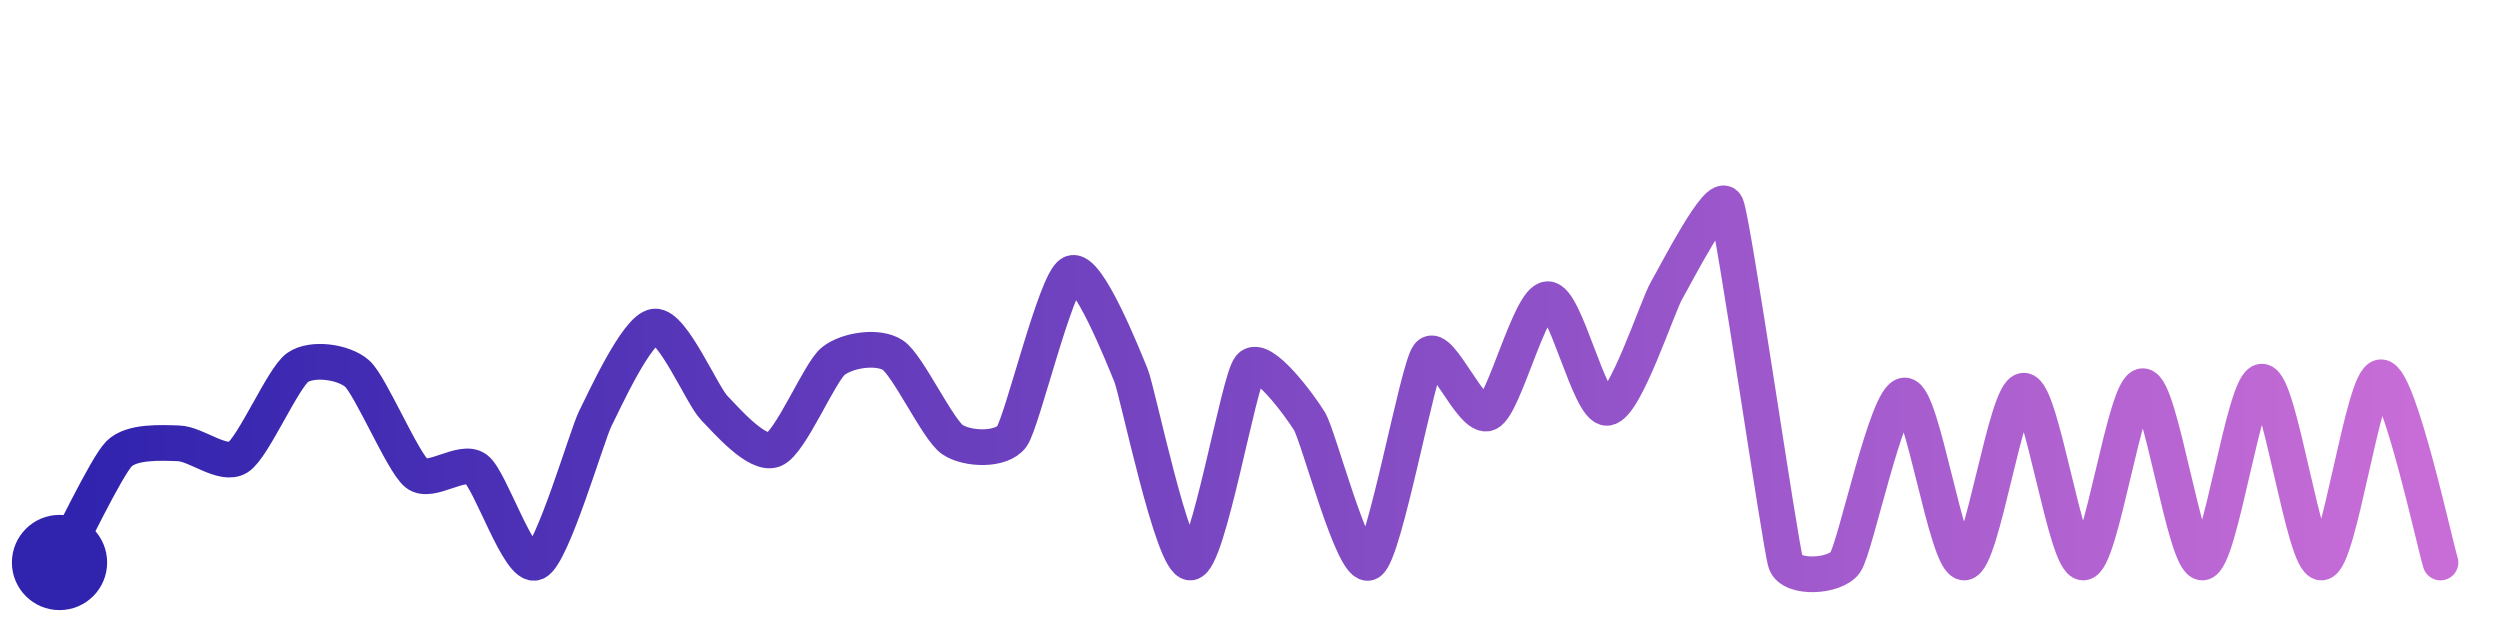
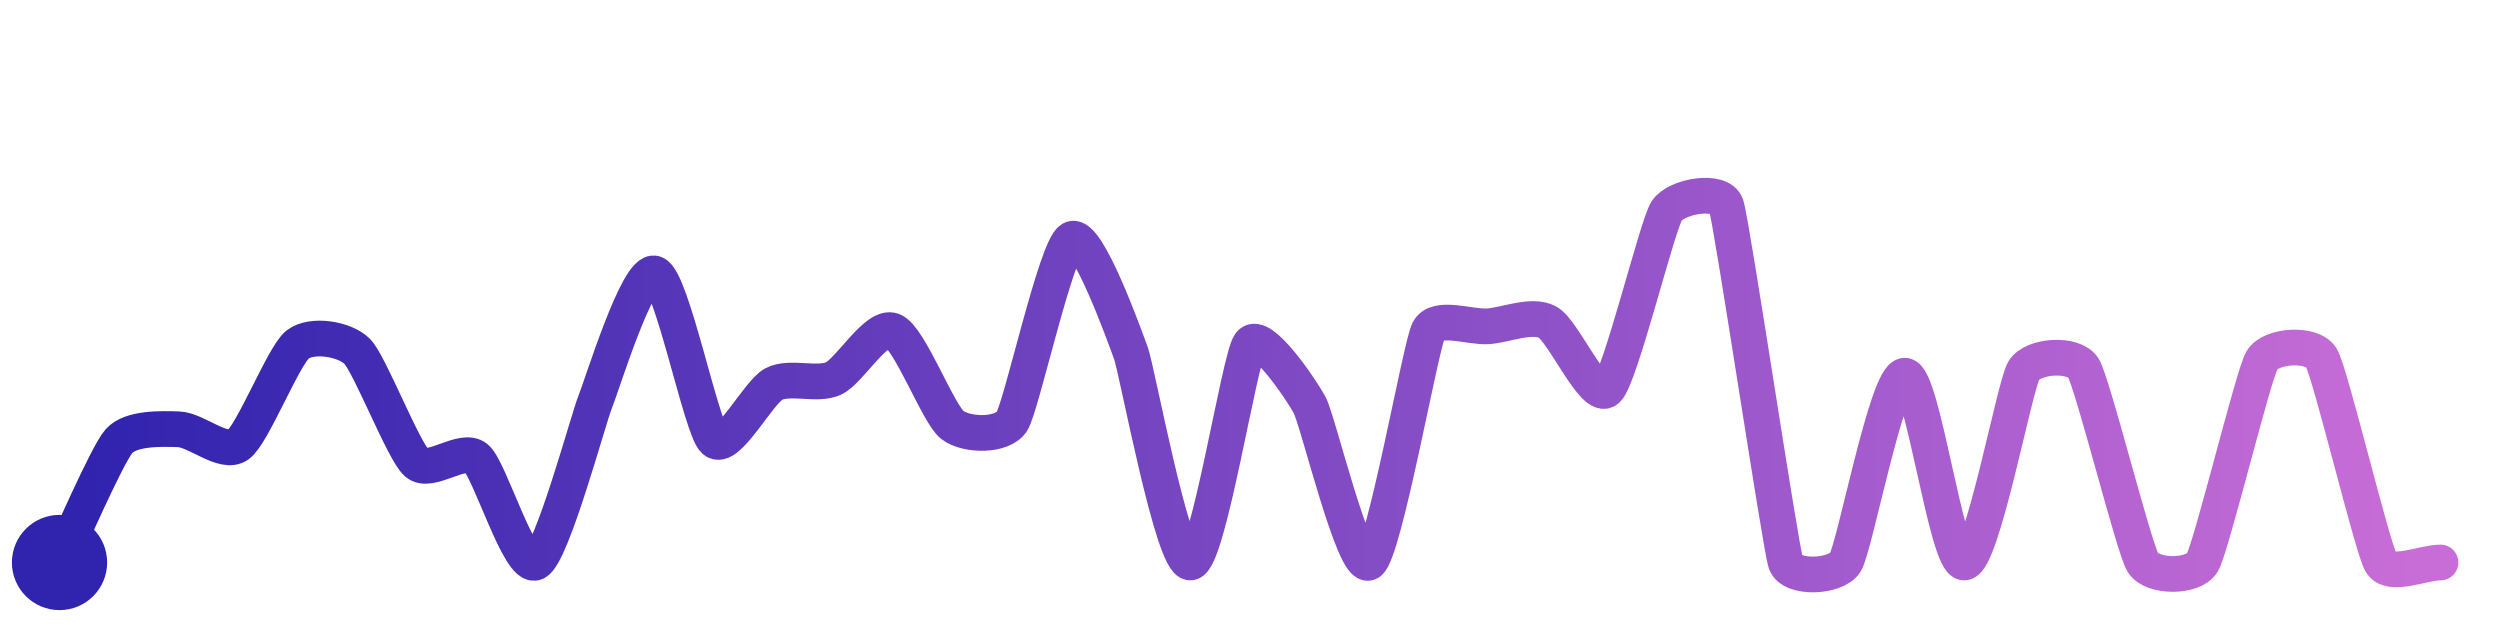
<svg xmlns="http://www.w3.org/2000/svg" width="200" height="50" viewBox="0 0 210 50">
  <defs>
    <linearGradient id="stroke" x1="0%" y1="0%" x2="100%" y2="0%">
      <stop stop-color="#3023AE" offset="0%" />
      <stop stop-color="#C86DD7" offset="100%" />
    </linearGradient>
  </defs>
-   <path stroke="url(#stroke)" stroke-width="3" stroke-linejoin="round" stroke-linecap="round" d="M5.00 46 C 5.72 44.68, 8.94 37.93, 10.00 36.87 S 13.50 35.94, 15.00 35.99 S 18.73 37.97, 20.00 37.16 S 23.77 30.48, 25.00 29.62 S 28.88 29.14, 30.00 30.13 S 33.83 37.58, 35.00 38.52 S 38.80 37.25, 40.00 38.15 S 43.62 46.58, 45.00 46.00 S 49.32 35.26, 50.00 33.92 S 53.51 26.32, 55.00 26.18 S 58.96 31.95, 60.00 33.02 S 63.60 37.07, 65.00 36.52 S 68.83 30.01, 70.00 29.08 S 73.75 27.76, 75.00 28.58 S 78.76 34.82, 80.00 35.67 S 84.13 36.62, 85.00 35.40 S 88.67 22.39, 90.00 21.71 S 94.43 28.89, 95.00 30.27 S 98.50 46.10, 100.00 46.00 S 104.03 30.72, 105.00 29.57 S 109.22 32.86, 110.00 34.14 S 113.69 46.73, 115.00 46.00 S 119.07 29.75, 120.00 28.57 S 123.64 34.09, 125.00 33.45 S 128.50 23.95, 130.00 23.88 S 133.50 33.12, 135.00 33.01 S 139.24 24.42, 140.00 23.13 S 144.40 14.63, 145.00 16.00 S 149.53 44.58, 150.00 46.00 S 154.13 47.22, 155.00 46.00 S 158.50 31.97, 160.00 31.97 S 163.50 46.06, 165.00 46.00 S 168.50 31.57, 170.00 31.57 S 173.50 46.06, 175.00 46.00 S 178.50 31.19, 180.00 31.19 S 183.50 46.06, 185.00 46.00 S 188.50 30.81, 190.00 30.81 S 193.50 46.05, 195.00 46.00 S 198.50 30.44, 200.00 30.44 S 204.54 44.57, 205.00 46.00" fill="none">
-     <animate attributeName="stroke-dashoffset" from="467.28" to="0" dur="2.2s" />
-     <animate attributeName="stroke-dasharray" from="467.28" to="467.28" />
+   <path stroke="url(#stroke)" stroke-width="3" stroke-linejoin="round" stroke-linecap="round" d="M5.00 46 C 5.66 44.65, 9.00 36.91, 10.00 35.80 S 13.50 34.76, 15.00 34.81 S 18.78 36.99, 20.00 36.12 S 23.82 28.61, 25.00 27.69 S 28.94 27.20, 30.00 28.26 S 33.88 36.63, 35.00 37.63 S 38.85 36.26, 40.00 37.22 S 43.64 46.64, 45.00 46.00 S 49.43 33.89, 50.00 32.50 S 53.57 21.27, 55.00 21.73 S 58.90 34.72, 60.00 35.74 S 63.67 31.71, 65.00 31.01 S 68.63 31.17, 70.00 30.55 S 73.60 25.98, 75.00 26.53 S 78.81 33.54, 80.00 34.45 S 84.19 35.41, 85.00 34.15 S 88.70 19.59, 90.00 18.84 S 94.48 27.01, 95.00 28.42 S 98.50 46.12, 100.00 46.00 S 104.10 28.83, 105.00 27.63 S 109.28 31.43, 110.00 32.75 S 113.73 46.79, 115.00 46.00 S 119.32 27.86, 120.00 26.52 S 123.50 26.27, 125.00 26.16 S 128.68 25.10, 130.00 25.81 S 133.90 32.50, 135.00 31.48 S 139.19 17.73, 140.00 16.47 S 144.52 14.58, 145.00 16.00 S 149.53 44.58, 150.00 46.00 S 154.19 47.26, 155.00 46.00 S 158.50 30.31, 160.00 30.31 S 163.50 46.07, 165.00 46.00 S 169.22 31.15, 170.00 29.87 S 174.21 28.38, 175.00 29.65 S 179.22 44.72, 180.00 46.00 S 184.24 47.29, 185.00 46.00 S 189.25 30.31, 190.00 29.02 S 194.24 27.52, 195.00 28.81 S 199.25 44.70, 200.00 46.00 S 203.50 46.00, 205.00 46.00" fill="none">
+     <animate attributeName="stroke-dashoffset" from="446.72" to="0" dur="2.2s" />
+     <animate attributeName="stroke-dasharray" from="446.72" to="446.72" />
  </path>
  <circle r="4" cx="5" cy="46" fill="#3023AE" />
  <circle r="4" cx="205" cy="46" fill="#C86DD7" opacity="0">
    <animate attributeName="opacity" from="0" to="1" dur="0.1s" begin="2.2s" fill="freeze" />
  </circle>
</svg>
